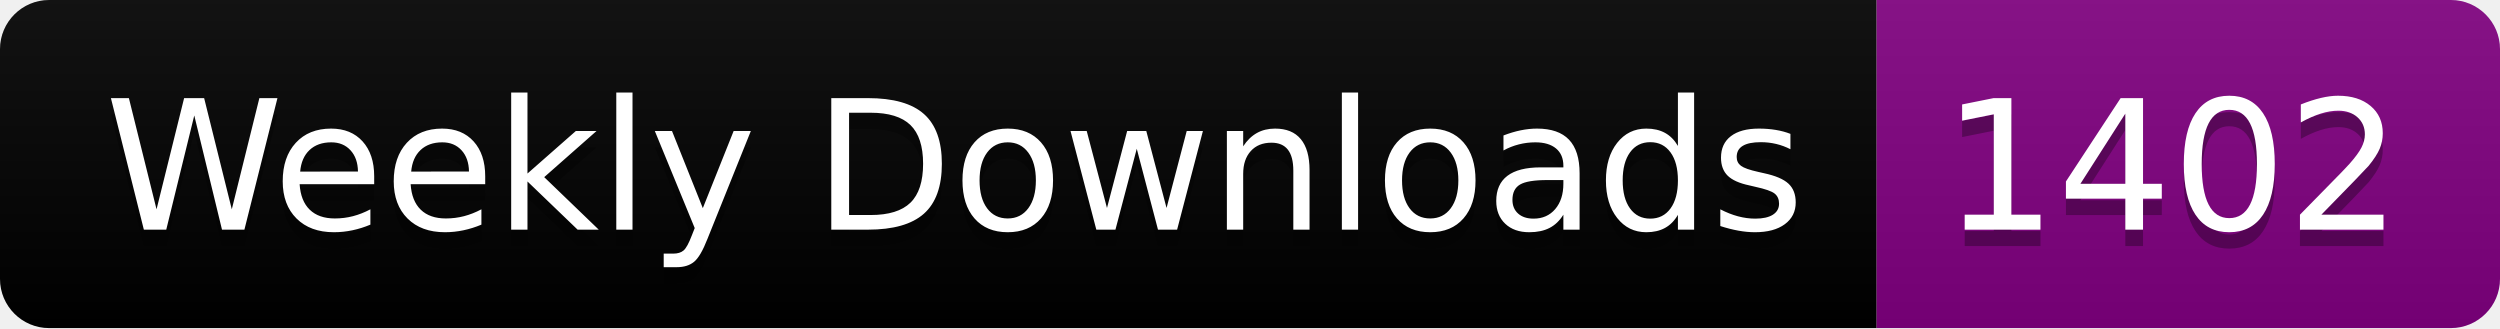
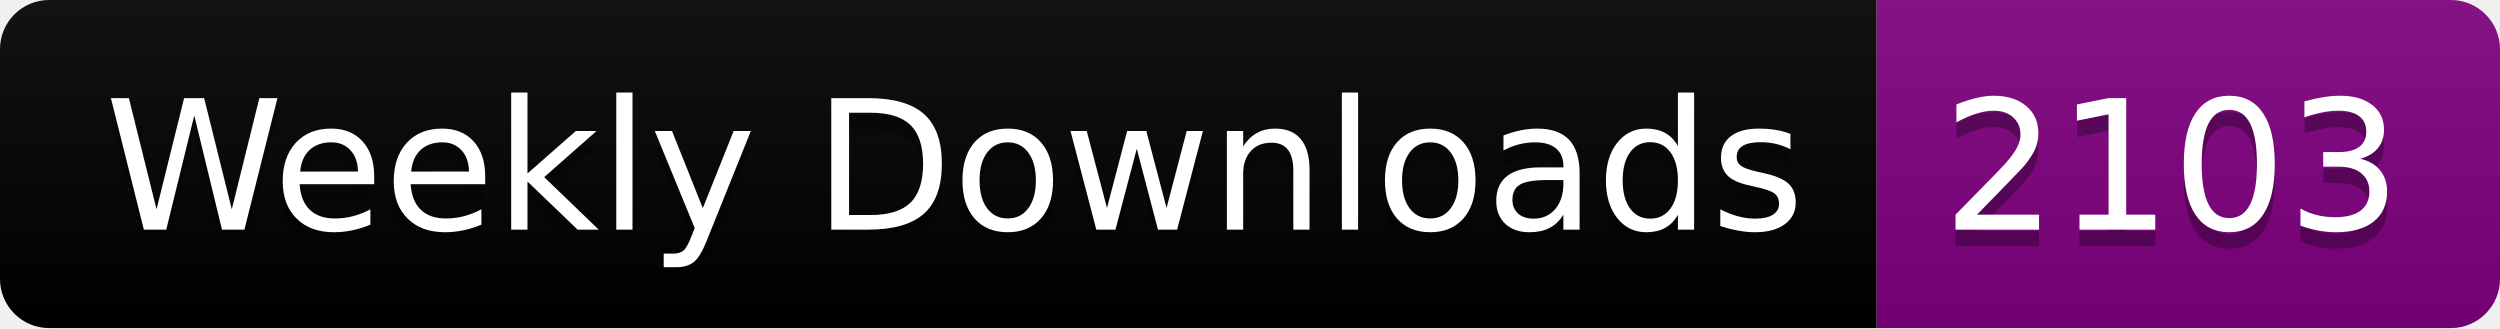
<svg xmlns="http://www.w3.org/2000/svg" width="152.4" height="20">
  <linearGradient id="smooth" x2="0" y2="100%">
    <stop offset="0" stop-color="#bbb" stop-opacity=".1" />
    <stop offset="1" stop-opacity=".1" />
  </linearGradient>
  <clipPath id="round">
    <rect width="152.4" height="20" rx="3" fill="#fff" />
  </clipPath>
  <g clip-path="url(#round)">
    <rect width="114.4" height="20" fill="black" />
    <rect x="114.4" width="38.0" height="20" fill="purple" />
    <rect width="152.4" height="20" fill="url(#smooth)" />
  </g>
  <g fill="#fff" text-anchor="middle" font-family="DejaVu Sans,Verdana,Geneva,sans-serif" font-size="110">
    <text x="582.0" y="150" fill="#010101" fill-opacity=".3" transform="scale(0.1)" textLength="1044.0" lengthAdjust="spacing">Weekly Downloads</text>
    <text x="582.0" y="140" transform="scale(0.1)" textLength="1044.0" lengthAdjust="spacing">Weekly Downloads</text>
-     <text x="1324.0" y="150" fill="#010101" fill-opacity=".3" transform="scale(0.1)" textLength="280.0" lengthAdjust="spacing">1402</text>
-     <text x="1324.0" y="140" transform="scale(0.1)" textLength="280.0" lengthAdjust="spacing">1402</text>
+     <text x="1324.0" y="150" fill="#010101" fill-opacity=".3" transform="scale(0.1)" textLength="280.0" lengthAdjust="spacing">2103</text>
+     <text x="1324.0" y="140" transform="scale(0.1)" textLength="280.0" lengthAdjust="spacing">2103</text>
  </g>
</svg>
